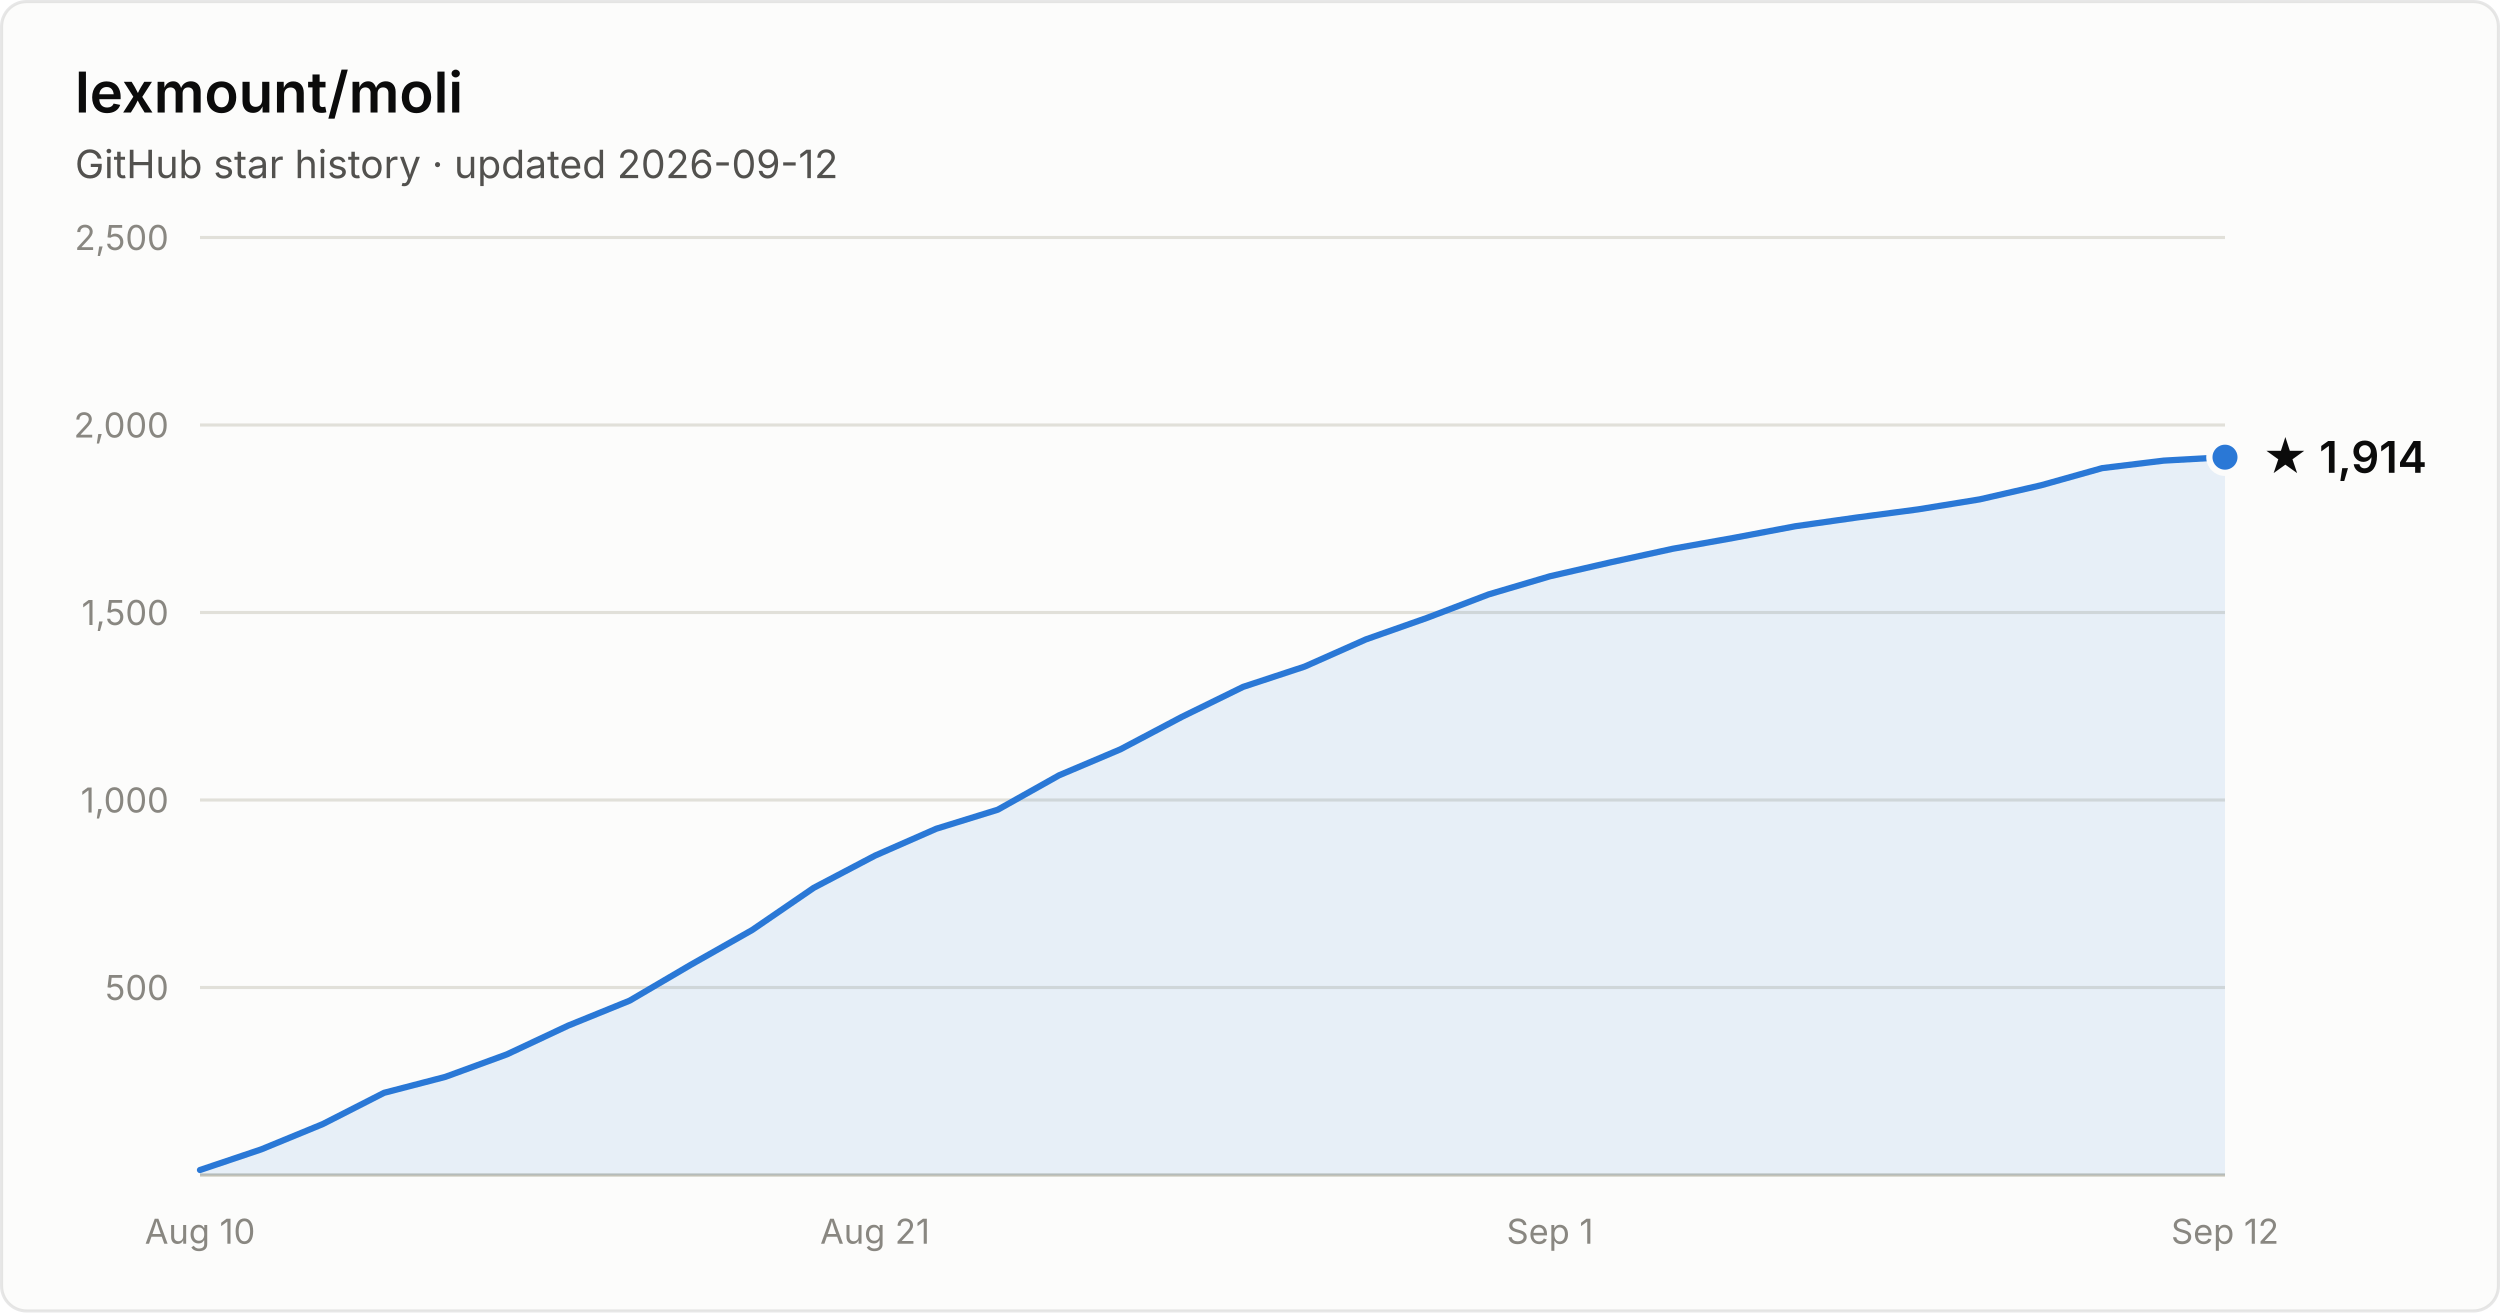
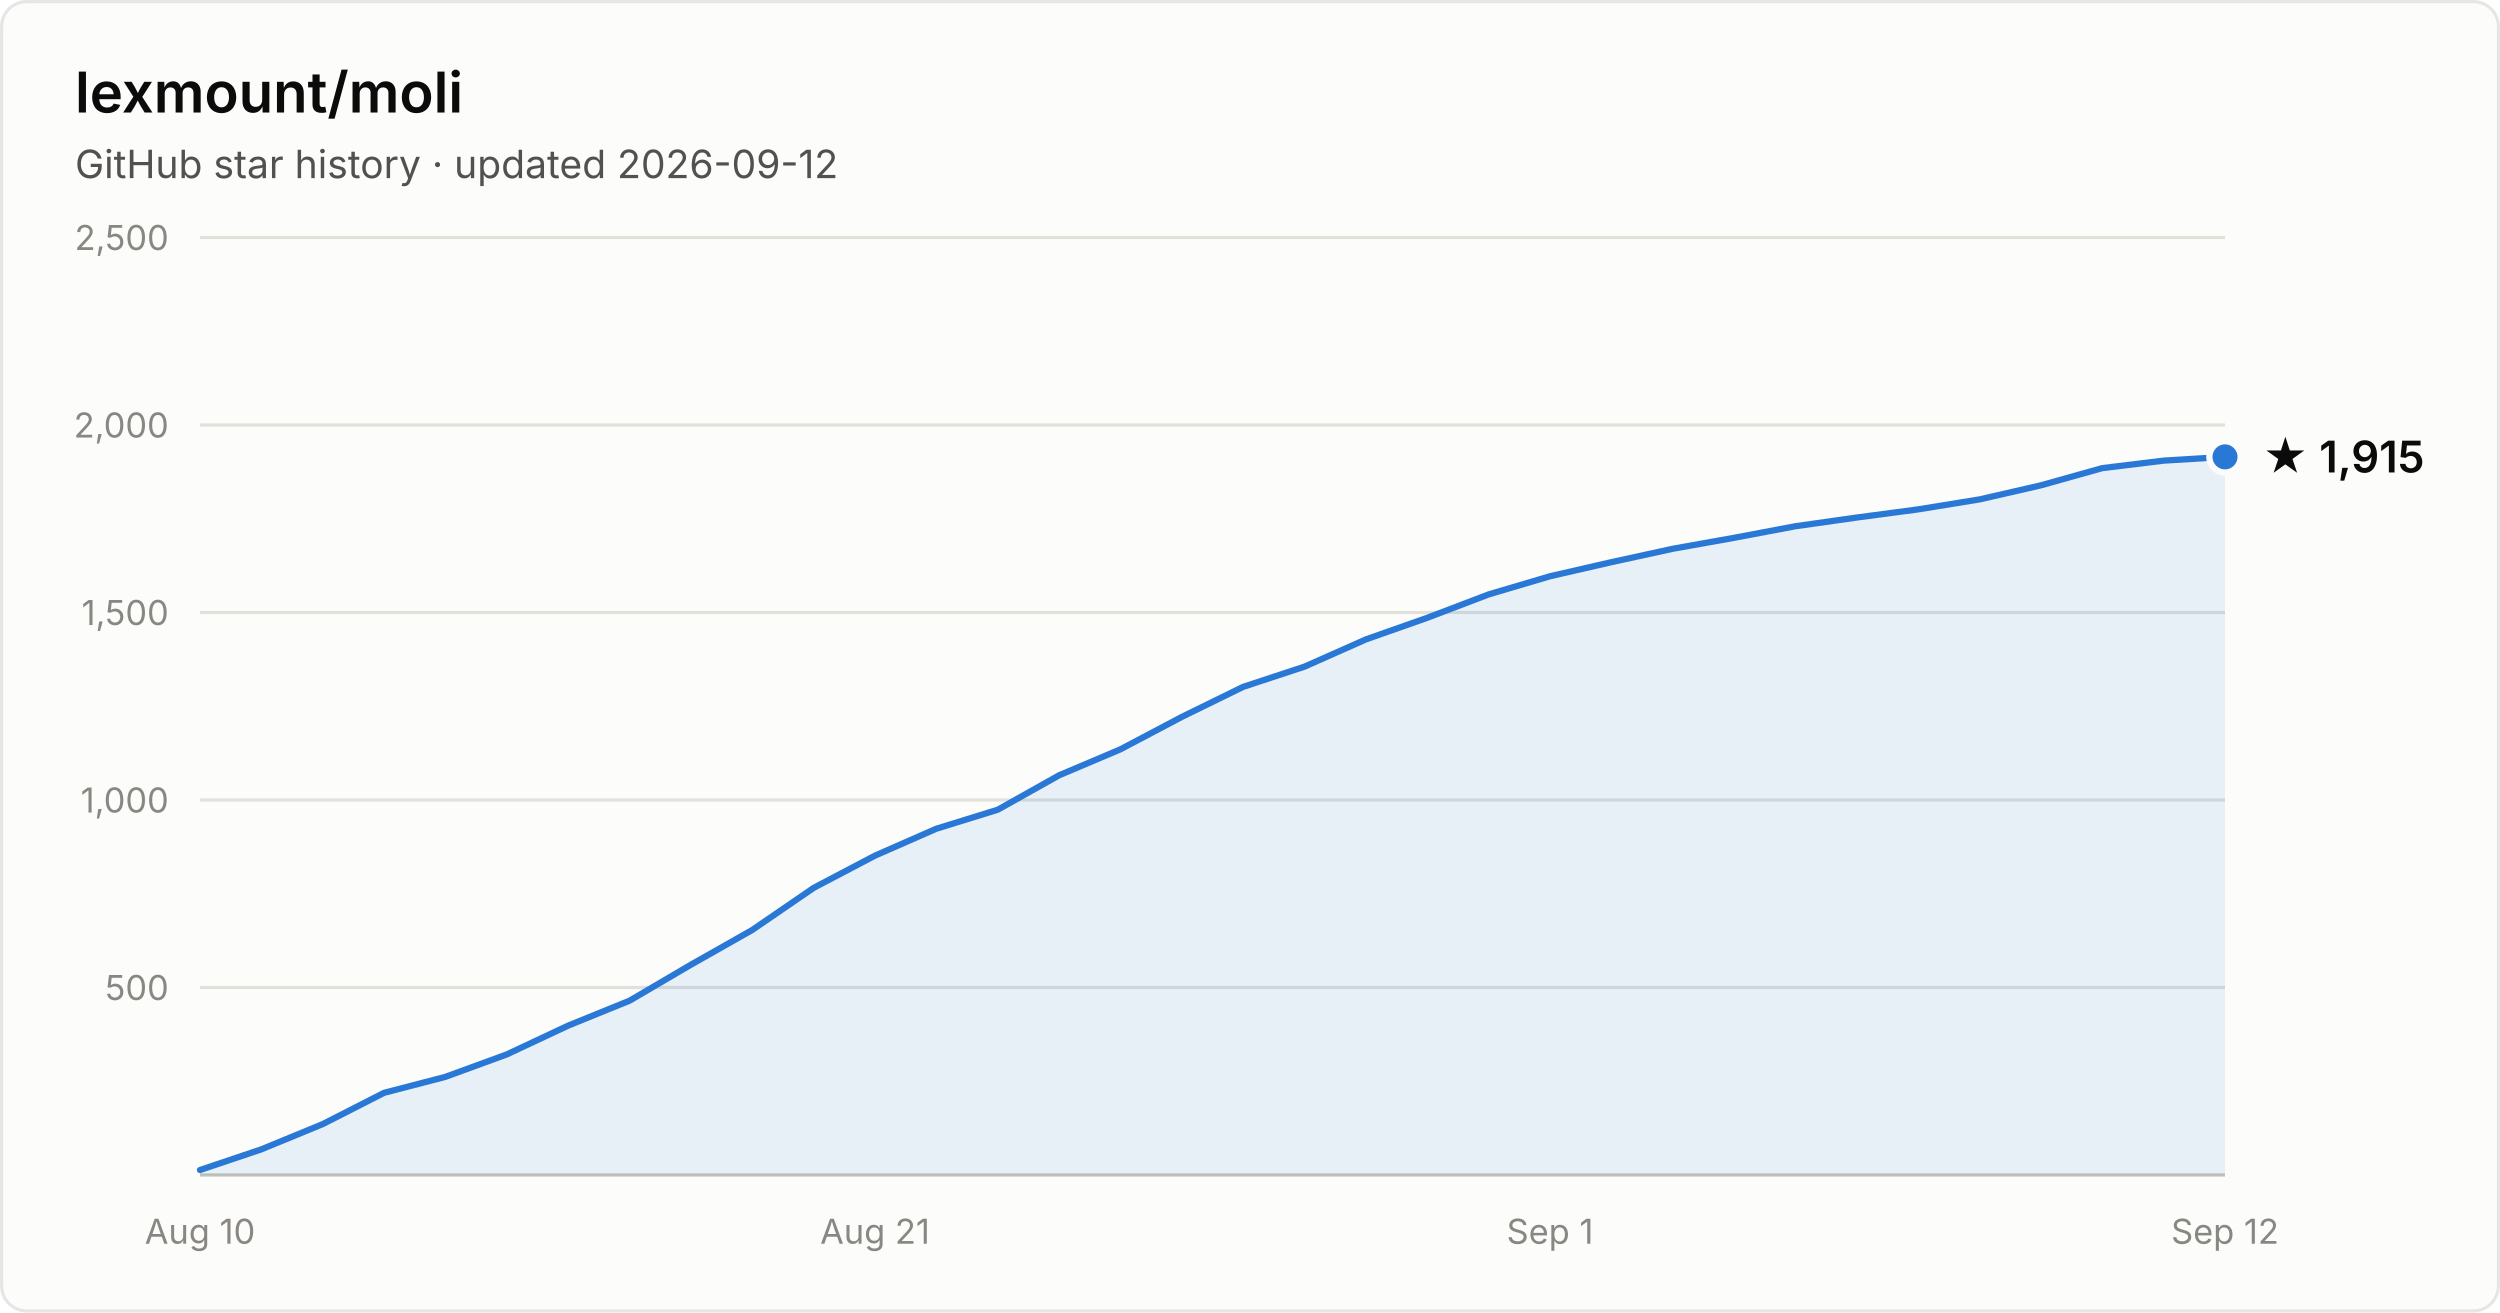
- <svg xmlns="http://www.w3.org/2000/svg" width="800" height="420" viewBox="0 0 800 420" font-family="system-ui, -apple-system, Segoe UI, sans-serif" role="img" aria-label="Star history of lexmount/moli: 1,914 stars as of 2026-09-12">
+ <svg xmlns="http://www.w3.org/2000/svg" width="800" height="420" viewBox="0 0 800 420" font-family="system-ui, -apple-system, Segoe UI, sans-serif" role="img" aria-label="Star history of lexmount/moli: 1,915 stars as of 2026-09-12">
  <rect x="0.5" y="0.5" width="799" height="419" rx="8" fill="#fcfcfb" stroke="rgba(11,11,11,0.10)" />
  <text x="24" y="36" fill="#0b0b0b" font-size="18" font-weight="600">lexmount/moli</text>
  <text x="24" y="57" fill="#52514e" font-size="12.5">GitHub star history · updated 2026-09-12</text>
  <line x1="64" y1="316.0" x2="712" y2="316.0" stroke="#e1e0d9" stroke-width="1" />
  <text x="54" y="320.0" text-anchor="end" fill="#898781" font-size="11" style="font-variant-numeric:tabular-nums">500</text>
  <line x1="64" y1="256.0" x2="712" y2="256.0" stroke="#e1e0d9" stroke-width="1" />
  <text x="54" y="260.0" text-anchor="end" fill="#898781" font-size="11" style="font-variant-numeric:tabular-nums">1,000</text>
  <line x1="64" y1="196.0" x2="712" y2="196.0" stroke="#e1e0d9" stroke-width="1" />
  <text x="54" y="200.0" text-anchor="end" fill="#898781" font-size="11" style="font-variant-numeric:tabular-nums">1,500</text>
  <line x1="64" y1="136.0" x2="712" y2="136.0" stroke="#e1e0d9" stroke-width="1" />
  <text x="54" y="140.0" text-anchor="end" fill="#898781" font-size="11" style="font-variant-numeric:tabular-nums">2,000</text>
  <line x1="64" y1="76.0" x2="712" y2="76.0" stroke="#e1e0d9" stroke-width="1" />
  <text x="54" y="80.0" text-anchor="end" fill="#898781" font-size="11" style="font-variant-numeric:tabular-nums">2,500</text>
  <line x1="64" y1="376" x2="712" y2="376" stroke="#c3c2b7" stroke-width="1" />
  <text x="64.0" y="398" text-anchor="middle" fill="#898781" font-size="11" style="font-variant-numeric:tabular-nums">Aug 10</text>
  <text x="280.0" y="398" text-anchor="middle" fill="#898781" font-size="11" style="font-variant-numeric:tabular-nums">Aug 21</text>
  <text x="496.0" y="398" text-anchor="middle" fill="#898781" font-size="11" style="font-variant-numeric:tabular-nums">Sep 1</text>
  <text x="712.0" y="398" text-anchor="middle" fill="#898781" font-size="11" style="font-variant-numeric:tabular-nums">Sep 12</text>
-   <path d="M64.0 374.4 L83.6 367.8 L103.3 359.7 L122.9 349.7 L142.5 344.6 L162.2 337.4 L181.8 328.2 L201.5 320.2 L221.1 308.7 L240.7 297.6 L260.4 284.1 L280.0 273.8 L299.6 265.2 L319.3 259.1 L338.9 248.1 L358.5 239.8 L378.2 229.4 L397.8 219.8 L417.5 213.3 L437.1 204.6 L456.7 197.7 L476.4 190.2 L496.0 184.4 L515.6 179.9 L535.3 175.6 L554.9 172.1 L574.5 168.4 L594.2 165.6 L613.8 163.0 L633.5 159.8 L653.1 155.3 L672.7 149.8 L692.4 147.4 L712.0 146.3 L712.0 376 L64.0 376 Z" fill="#2a78d6" fill-opacity="0.1" />
-   <path d="M64.0 374.4 L83.6 367.8 L103.3 359.7 L122.9 349.7 L142.5 344.6 L162.2 337.4 L181.8 328.2 L201.5 320.2 L221.1 308.7 L240.7 297.6 L260.4 284.1 L280.0 273.8 L299.6 265.2 L319.3 259.1 L338.9 248.1 L358.5 239.8 L378.2 229.4 L397.8 219.8 L417.5 213.3 L437.1 204.6 L456.7 197.7 L476.4 190.2 L496.0 184.4 L515.6 179.9 L535.3 175.6 L554.9 172.1 L574.5 168.4 L594.2 165.6 L613.8 163.0 L633.5 159.8 L653.1 155.3 L672.7 149.8 L692.4 147.4 L712.0 146.3" fill="none" stroke="#2a78d6" stroke-width="2" stroke-linejoin="round" stroke-linecap="round" />
-   <circle cx="712.0" cy="146.3" r="5" fill="#2a78d6" stroke="#fcfcfb" stroke-width="2" />
-   <text x="724.0" y="151.3" fill="#0b0b0b" font-size="14" font-weight="600">★ 1,914</text>
+   <path d="M64.0 374.4 L83.6 367.8 L103.3 359.7 L122.9 349.7 L142.5 344.6 L162.2 337.4 L181.8 328.2 L201.5 320.2 L221.1 308.7 L240.7 297.6 L260.4 284.1 L280.0 273.8 L299.6 265.2 L319.3 259.1 L338.9 248.1 L358.5 239.8 L378.2 229.4 L397.8 219.8 L417.5 213.3 L437.1 204.6 L456.7 197.7 L476.4 190.2 L496.0 184.4 L515.6 179.9 L535.3 175.6 L554.9 172.1 L574.5 168.4 L594.2 165.6 L613.8 163.0 L633.5 159.8 L653.1 155.3 L672.7 149.8 L692.4 147.4 L712.0 146.2 L712.0 376 L64.0 376 Z" fill="#2a78d6" fill-opacity="0.1" />
+   <path d="M64.0 374.4 L83.6 367.8 L103.3 359.7 L122.9 349.7 L142.5 344.6 L162.2 337.4 L181.8 328.2 L201.5 320.2 L221.1 308.7 L240.7 297.6 L260.4 284.1 L280.0 273.8 L299.6 265.2 L319.3 259.1 L338.9 248.1 L358.5 239.8 L378.2 229.4 L397.8 219.8 L417.5 213.3 L437.1 204.6 L456.7 197.7 L476.4 190.2 L496.0 184.4 L515.6 179.9 L535.3 175.6 L554.9 172.1 L574.5 168.4 L594.2 165.6 L613.8 163.0 L633.5 159.8 L653.1 155.3 L672.7 149.8 L692.4 147.4 L712.0 146.2" fill="none" stroke="#2a78d6" stroke-width="2" stroke-linejoin="round" stroke-linecap="round" />
+   <circle cx="712.0" cy="146.2" r="5" fill="#2a78d6" stroke="#fcfcfb" stroke-width="2" />
+   <text x="724.0" y="151.2" fill="#0b0b0b" font-size="14" font-weight="600">★ 1,915</text>
</svg>
